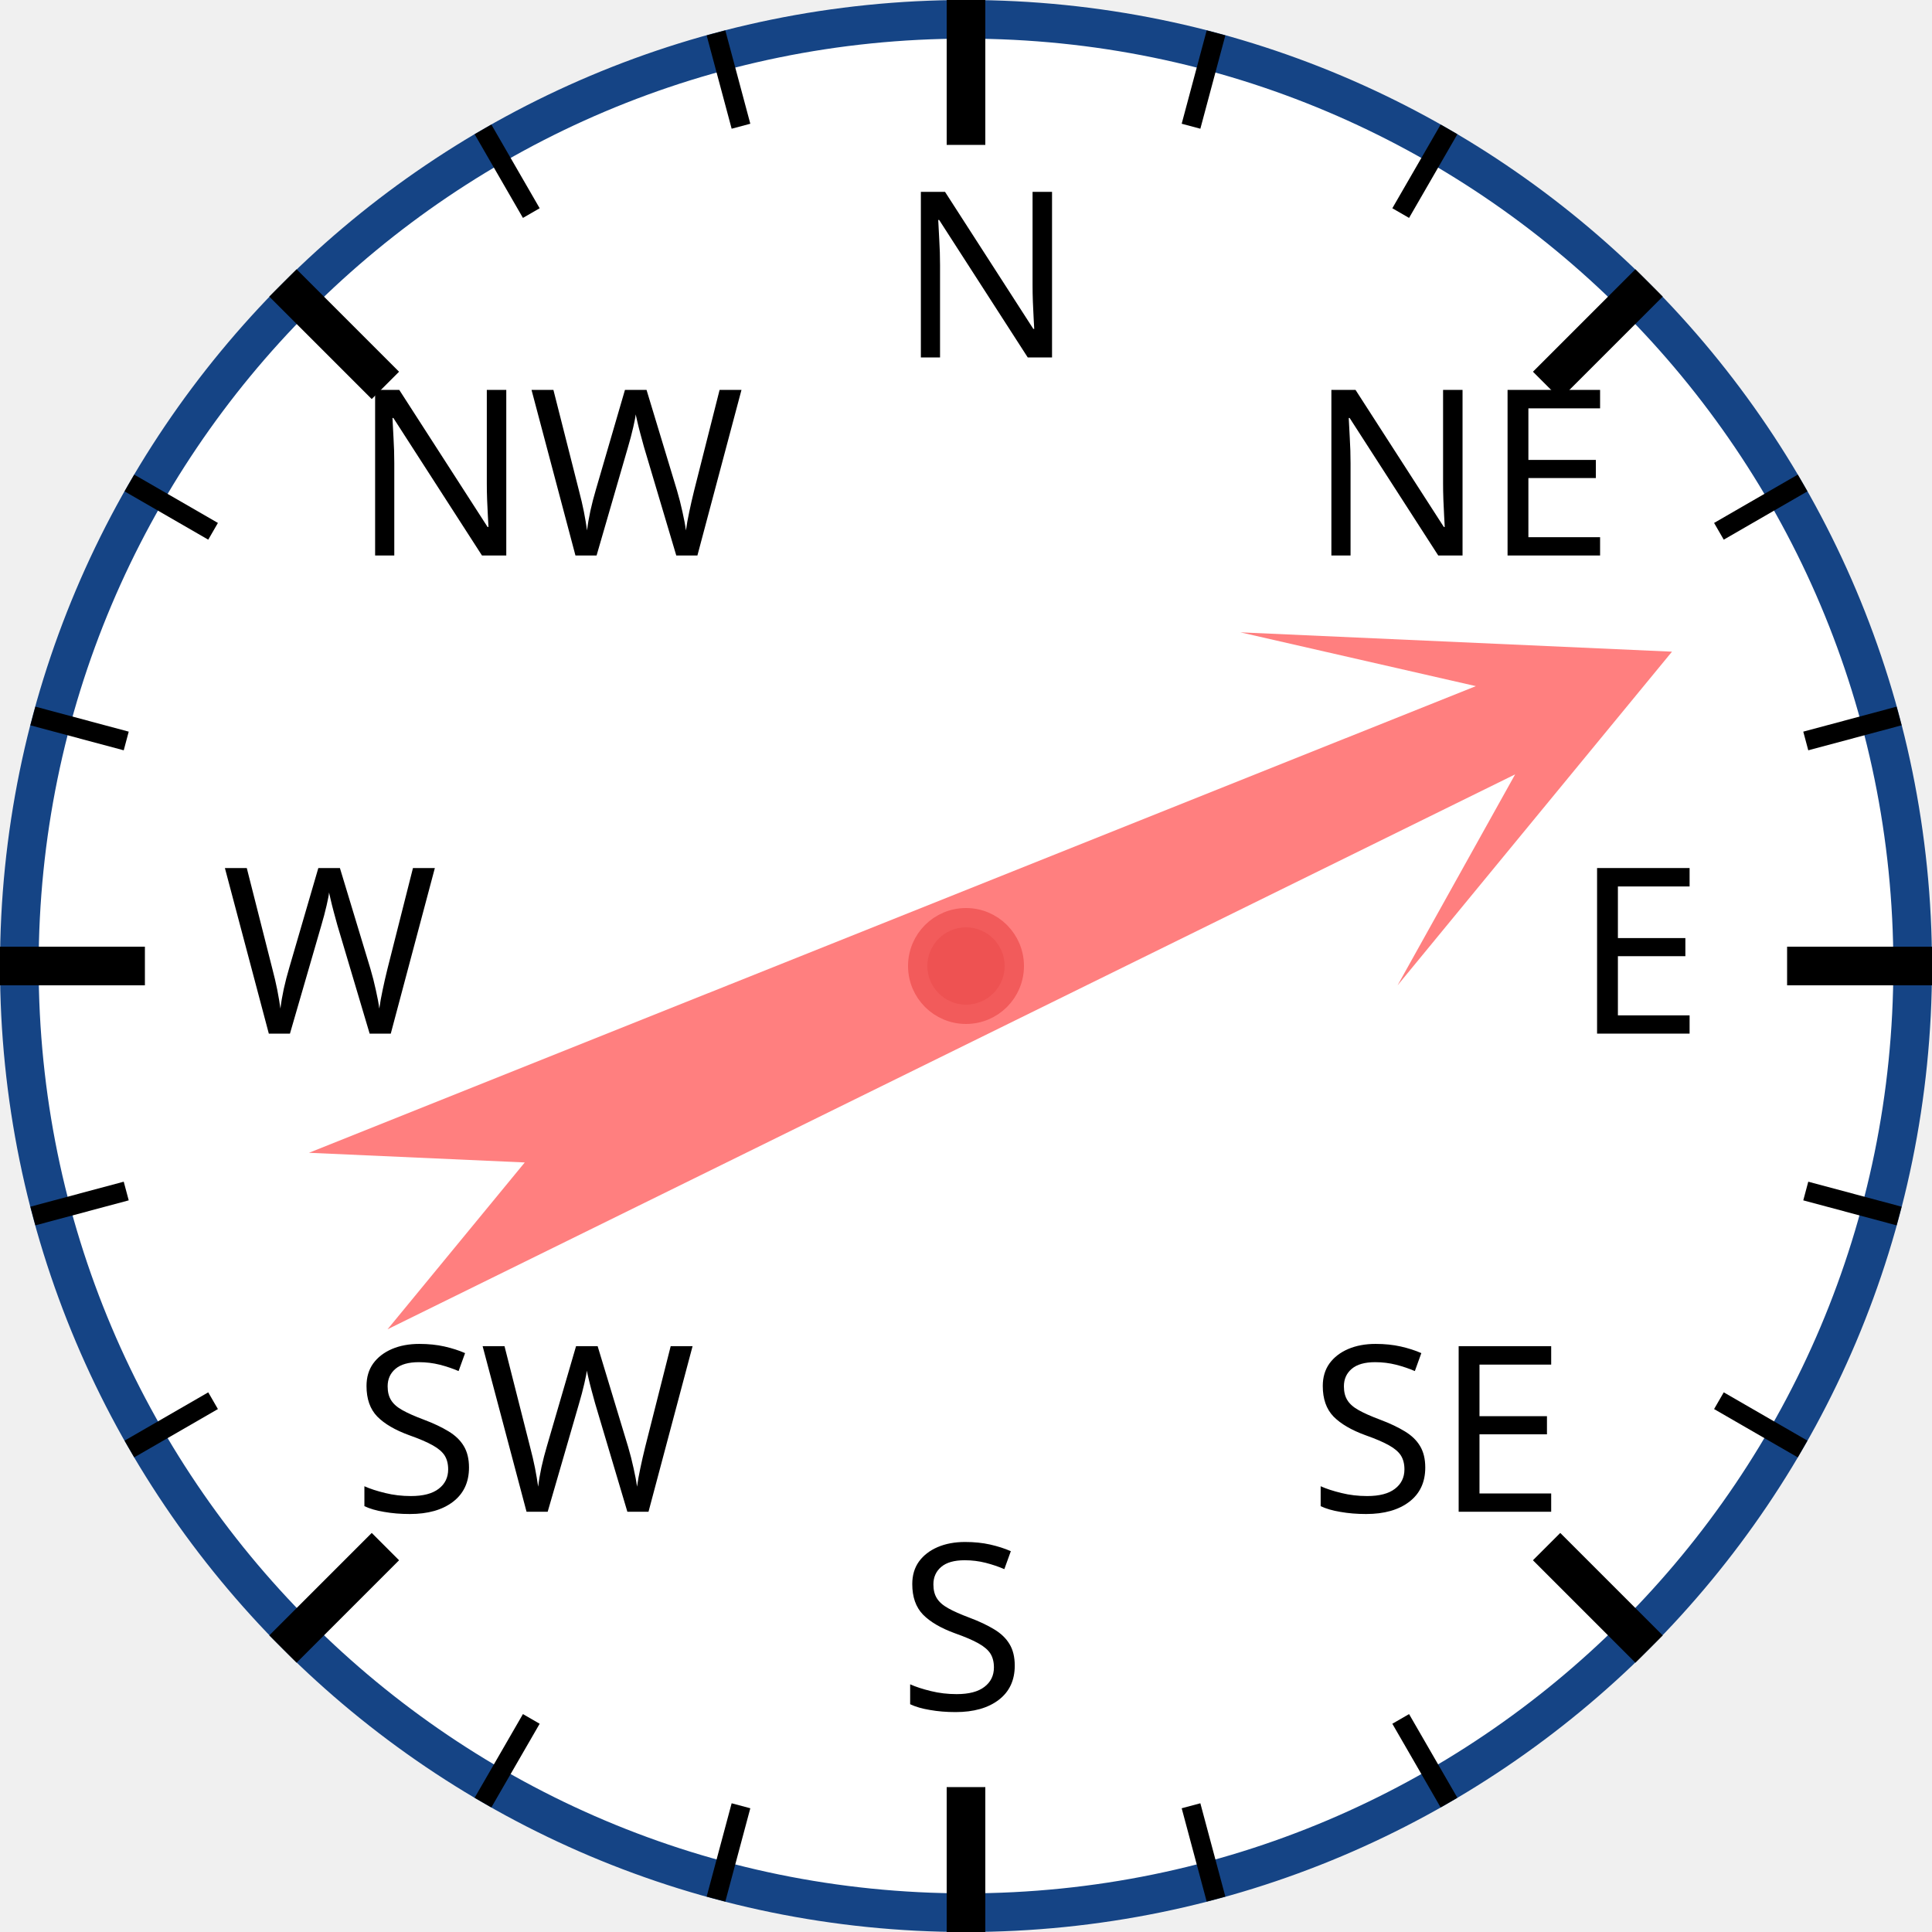
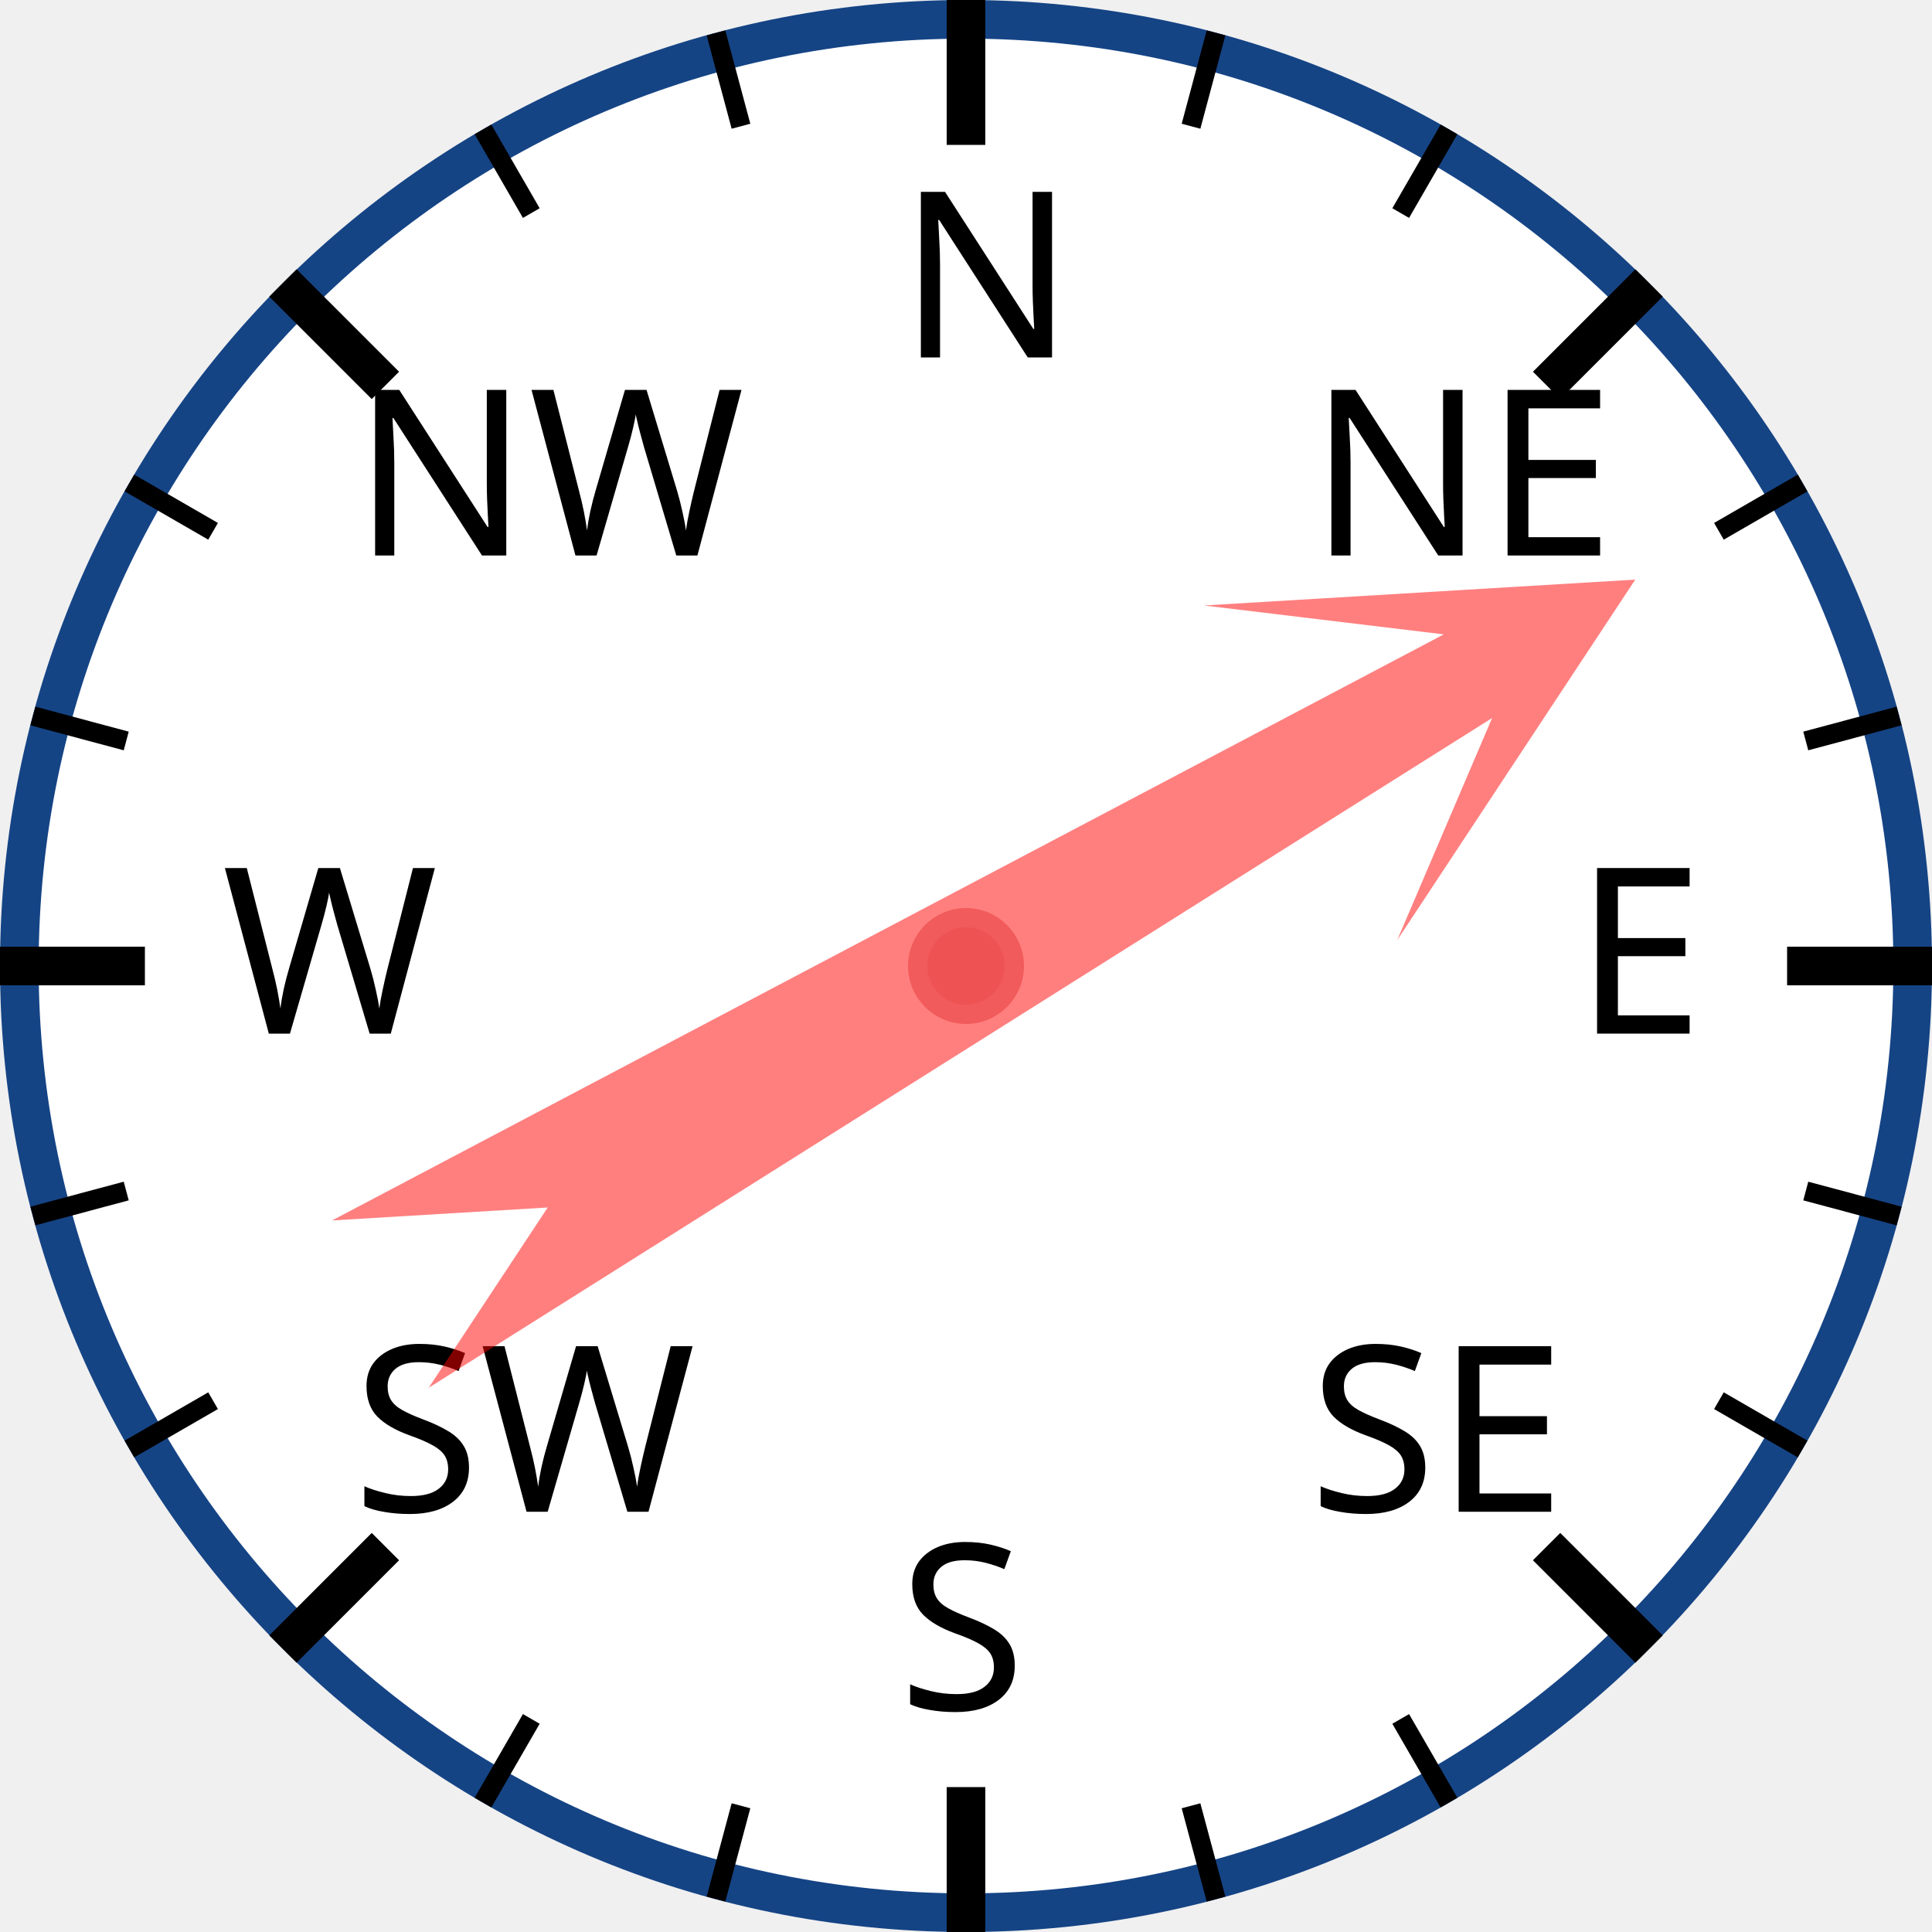
<svg xmlns="http://www.w3.org/2000/svg" width="120px" height="120px" viewBox="0 0 200 200">
  <circle cx="100" cy="100" r="98" style="fill: white; stroke: #154485; stroke-width: 4;" />
  <text x="93.0" y="37.0" style="font-family: sans-serif; font-size: 18pt;">N</text>
  <line x1="100.0" y1="0.0" x2="100.0" y2="15.0" style="stroke: black; stroke-width: 4;" />
  <line x1="74.118" y1="3.407" x2="76.706" y2="13.067" style="stroke: black; stroke-width: 2;" />
  <line x1="50" y1="13.397" x2="55" y2="22.058" style="stroke: black; stroke-width: 2;" />
  <text x="36.503" y="57.503" style="font-family: sans-serif; font-size: 18pt;">NW</text>
  <line x1="29.289" y1="29.289" x2="39.896" y2="39.896" style="stroke: black; stroke-width: 4;" />
  <line x1="13.397" y1="50" x2="22.058" y2="55" style="stroke: black; stroke-width: 2;" />
  <line x1="3.407" y1="74.118" x2="13.067" y2="76.706" style="stroke: black; stroke-width: 2;" />
  <text x="23.0" y="107.0" style="font-family: sans-serif; font-size: 18pt;">W</text>
  <line x1="0.0" y1="100.0" x2="15.0" y2="100.0" style="stroke: black; stroke-width: 4;" />
  <line x1="3.407" y1="125.882" x2="13.067" y2="123.294" style="stroke: black; stroke-width: 2;" />
  <line x1="13.397" y1="150" x2="22.058" y2="145" style="stroke: black; stroke-width: 2;" />
  <text x="36.503" y="156.497" style="font-family: sans-serif; font-size: 18pt;">SW</text>
  <line x1="29.289" y1="170.711" x2="39.896" y2="160.104" style="stroke: black; stroke-width: 4;" />
  <line x1="50" y1="186.603" x2="55" y2="177.942" style="stroke: black; stroke-width: 2;" />
  <line x1="74.118" y1="196.593" x2="76.706" y2="186.933" style="stroke: black; stroke-width: 2;" />
  <text x="93" y="177.0" style="font-family: sans-serif; font-size: 18pt;">S</text>
  <line x1="100" y1="200.0" x2="100" y2="185.0" style="stroke: black; stroke-width: 4;" />
  <line x1="125.882" y1="196.593" x2="123.294" y2="186.933" style="stroke: black; stroke-width: 2;" />
  <line x1="150.0" y1="186.603" x2="145.0" y2="177.942" style="stroke: black; stroke-width: 2;" />
  <text x="135.497" y="156.497" style="font-family: sans-serif; font-size: 18pt;">SE</text>
  <line x1="170.711" y1="170.711" x2="160.104" y2="160.104" style="stroke: black; stroke-width: 4;" />
  <line x1="186.603" y1="150" x2="177.942" y2="145" style="stroke: black; stroke-width: 2;" />
  <line x1="196.593" y1="125.882" x2="186.933" y2="123.294" style="stroke: black; stroke-width: 2;" />
  <text x="163.0" y="107" style="font-family: sans-serif; font-size: 18pt;">E</text>
  <line x1="200.0" y1="100" x2="185.0" y2="100" style="stroke: black; stroke-width: 4;" />
  <line x1="196.593" y1="74.118" x2="186.933" y2="76.706" style="stroke: black; stroke-width: 2;" />
  <line x1="186.603" y1="50" x2="177.942" y2="55" style="stroke: black; stroke-width: 2;" />
  <text x="135.497" y="57.503" style="font-family: sans-serif; font-size: 18pt;">NE</text>
  <line x1="170.711" y1="29.289" x2="160.104" y2="39.896" style="stroke: black; stroke-width: 4;" />
  <line x1="150" y1="13.397" x2="145" y2="22.058" style="stroke: black; stroke-width: 2;" />
  <line x1="125.882" y1="3.407" x2="123.294" y2="13.067" style="stroke: black; stroke-width: 2;" />
-   <polygon points="100 20 120 60 105 40 110 170 100 150 90 170 95 40 80 60" style="fill: red; fill-opacity: 0.5;" transform="rotate(66,100,100)" />
+   <polygon points="100 20 120 60 105 40 110 170 100 150 90 170 95 40 80 60" style="fill: red; fill-opacity: 0.5;" transform="rotate(60,100,100)" />
  <circle cx="100" cy="100" r="5" style="fill: #EE5252; stroke: #F25B5B; stroke-width: 2;" />
</svg>
